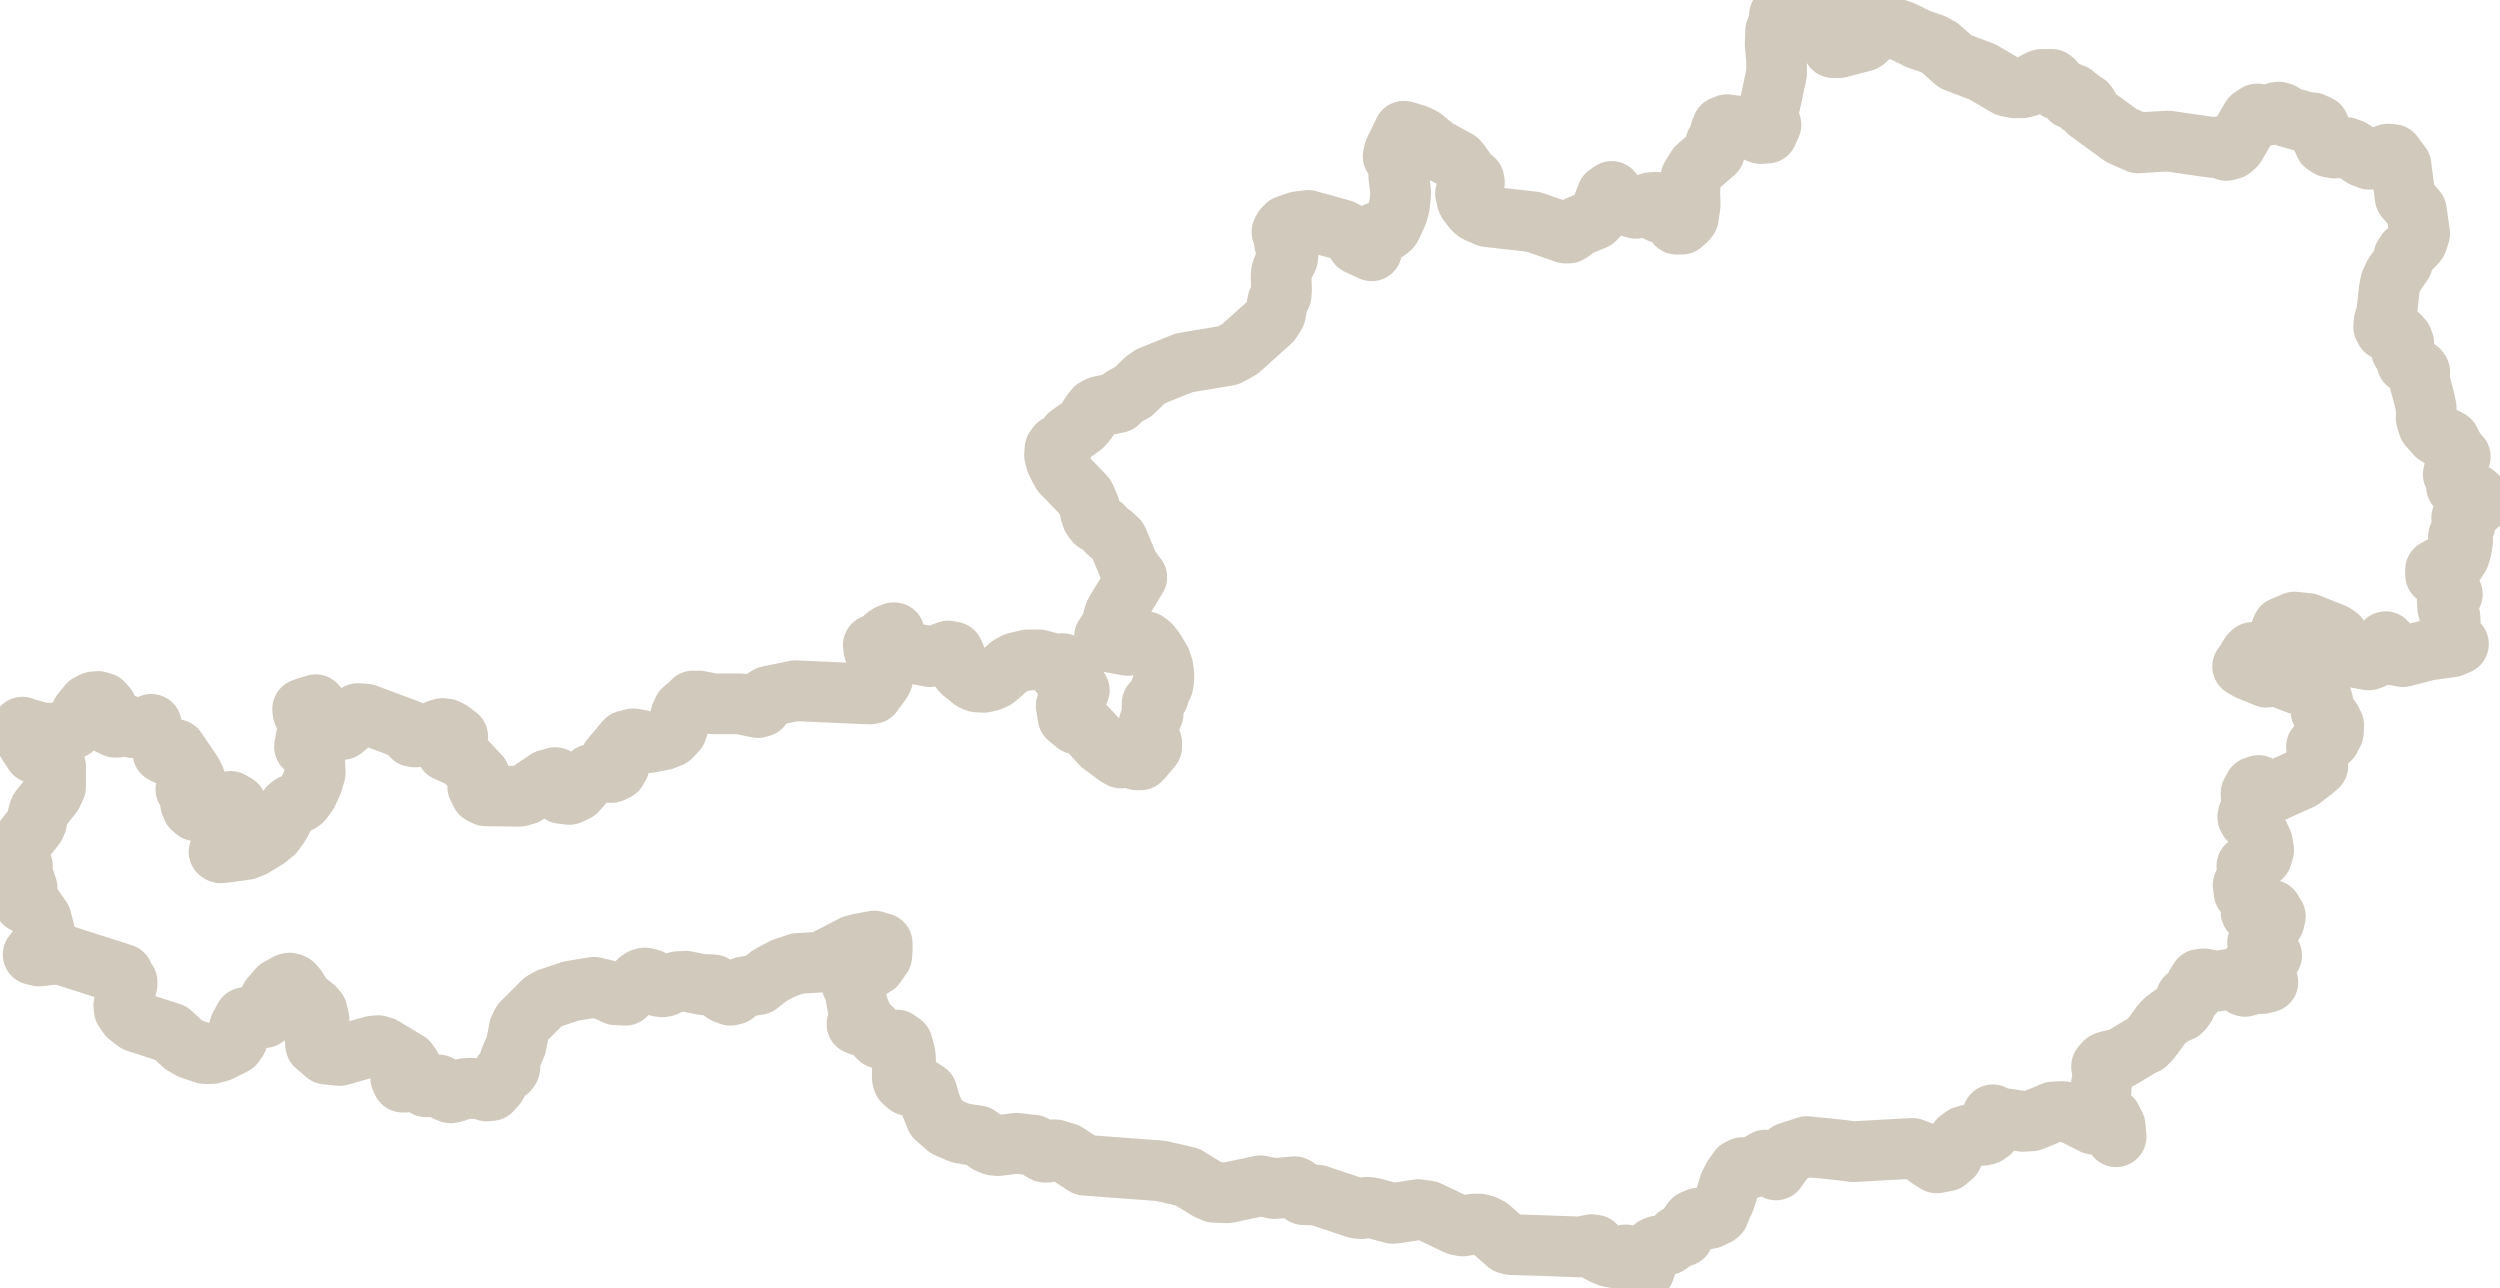
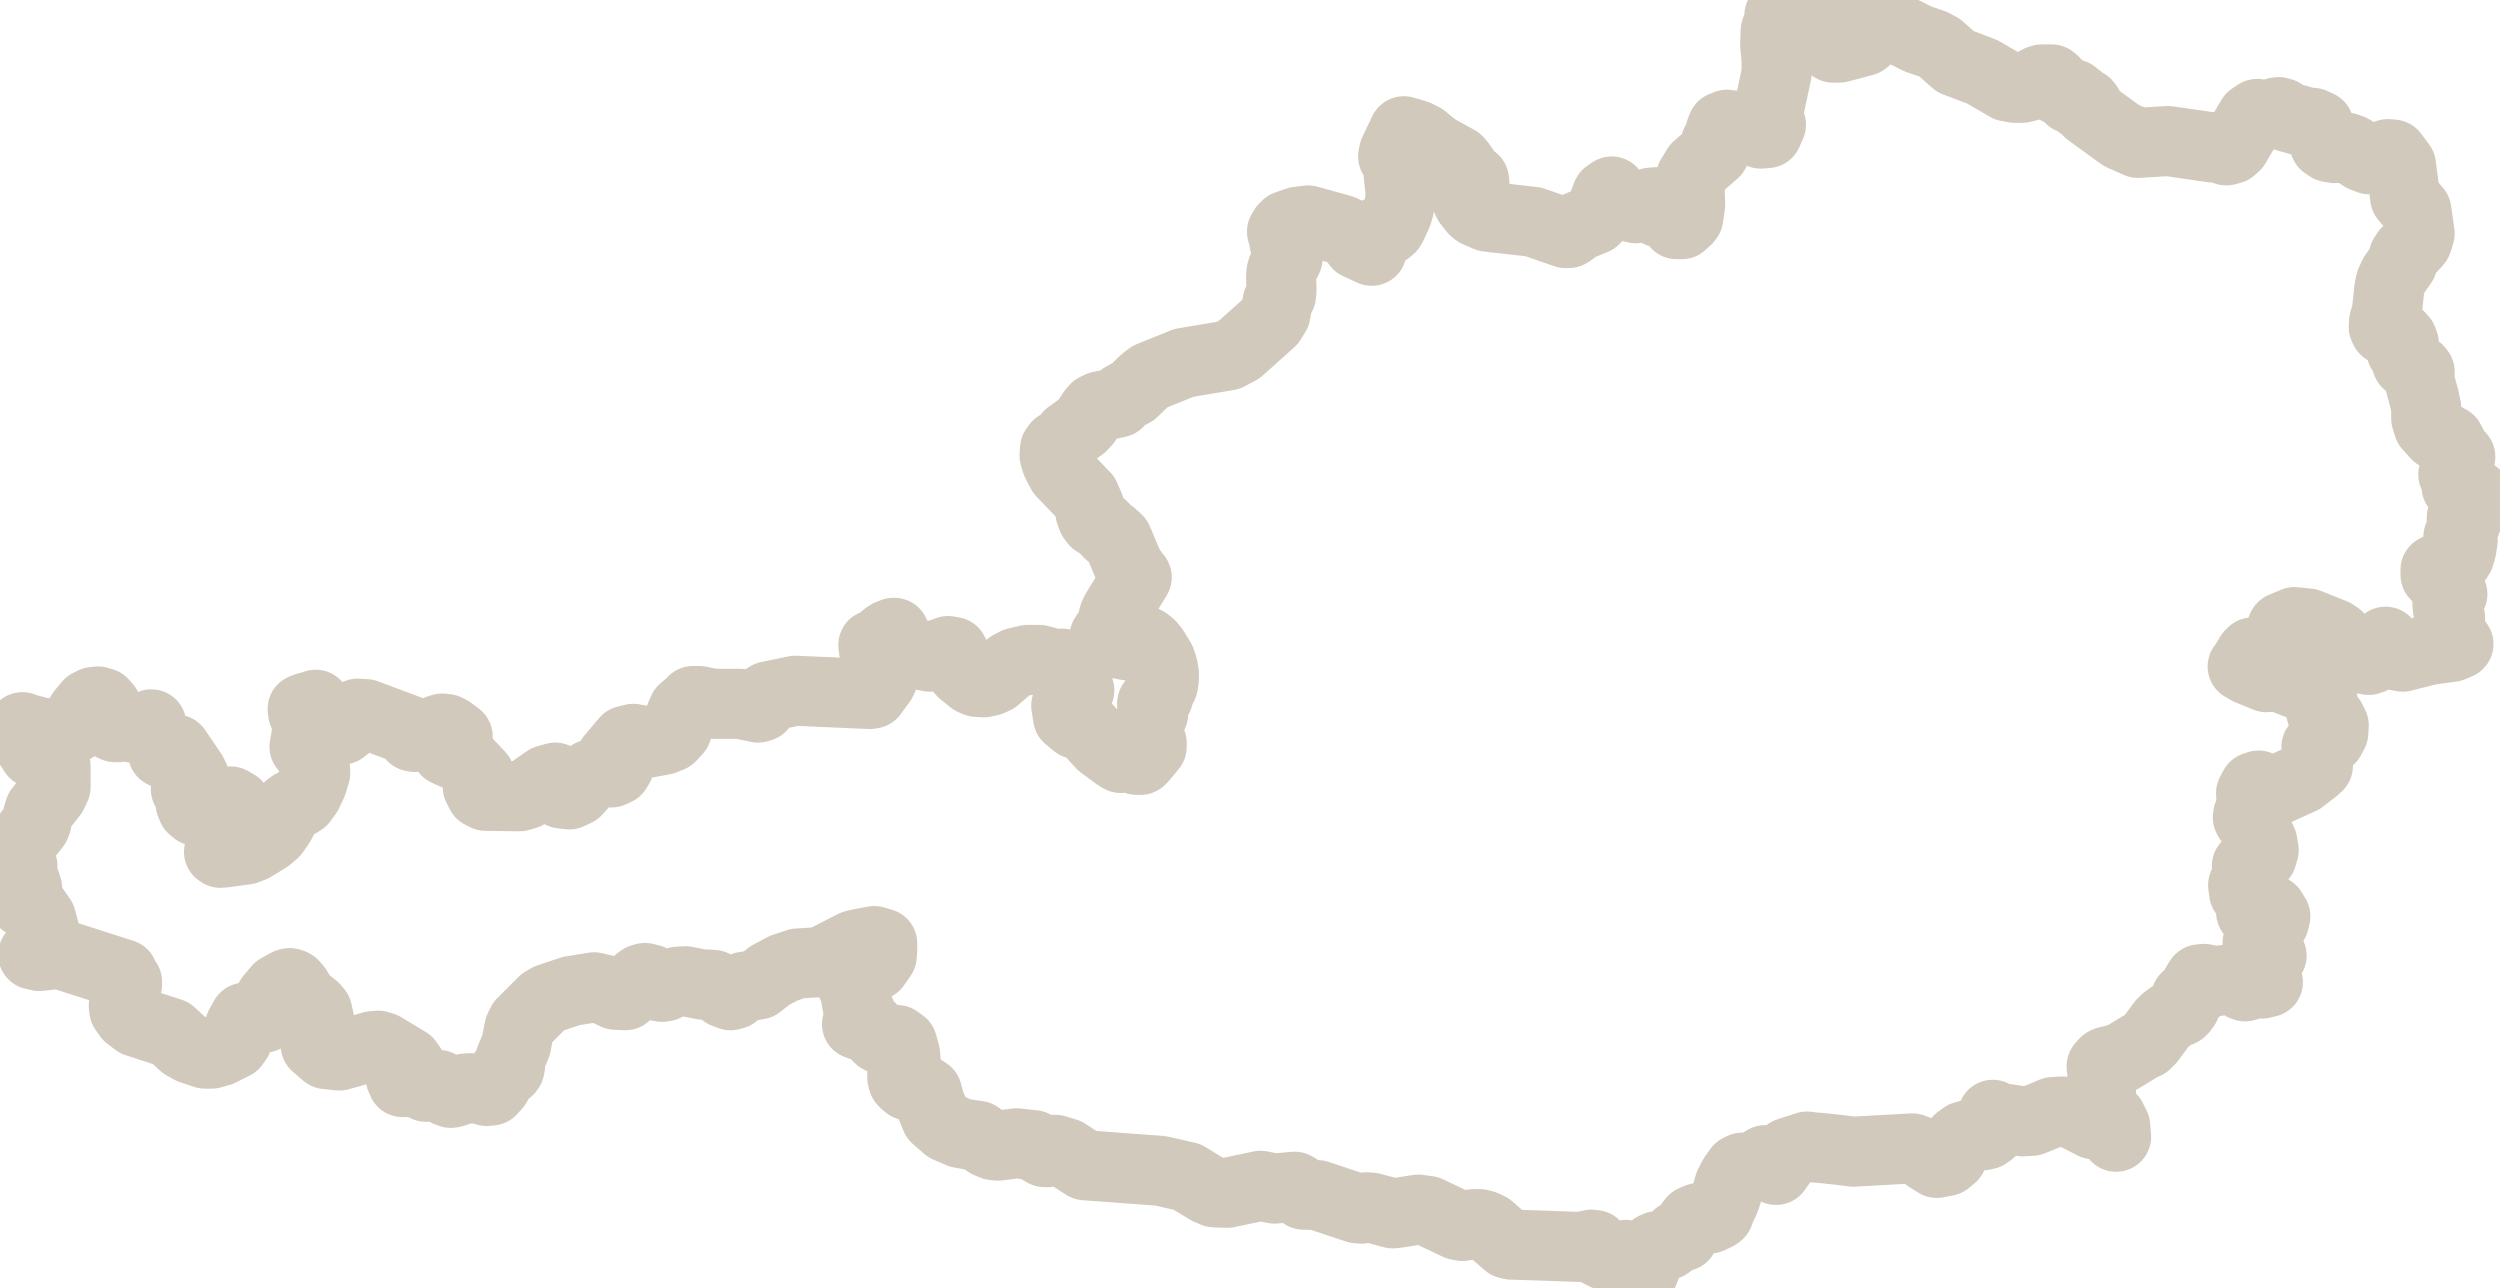
<svg xmlns="http://www.w3.org/2000/svg" id="Laag_2" data-name="Laag 2" viewBox="0 0 53.53 27.57">
  <defs>
    <style>
      .cls-1 {
        fill: none;
        fill-rule: evenodd;
        stroke: #D1C9BB;
-         stroke-width: 1.3px;
+         stroke-width: 1.5px;
        vector-effect: non-scaling-stroke;
        stroke-miterlimit: 10;
        stroke-linejoin: round;
      }
    </style>
  </defs>
  <g id="Austria">
    <polygon class="cls-1" points="53.15 10.73 52.99 10.58 52.76 10.5 52.6 10.42 52.64 10.25 52.56 10.18 52.53 10.16 52.57 9.97 52.61 9.86 52.68 9.78 52.59 9.68 52.55 9.62 52.45 9.43 52.38 9.39 52.27 9.37 52.17 9.31 52 9.12 51.95 8.96 51.95 8.73 51.91 8.54 51.81 8.17 51.8 8.12 51.81 8 51.81 7.96 51.78 7.92 51.74 7.91 51.66 7.84 51.6 7.81 51.54 7.77 51.52 7.71 51.51 7.67 51.49 7.61 51.47 7.55 51.45 7.53 51.42 7.51 51.43 7.46 51.46 7.4 51.47 7.35 51.44 7.27 51.37 7.19 51.3 7.13 51.26 7.11 51.12 7.09 51.07 7.06 51.04 7 51.05 6.88 51.06 6.84 51.08 6.81 51.1 6.74 51.16 6.18 51.19 6.04 51.26 5.89 51.44 5.63 51.47 5.49 51.53 5.4 51.64 5.3 51.75 5.18 51.77 5.13 51.81 5 51.74 4.51 51.5 4.23 51.41 3.54 51.24 3.31 51.13 3.3 50.86 3.4 50.73 3.41 50.6 3.36 50.35 3.2 50.24 3.16 49.98 3.17 49.87 3.15 49.78 3.09 49.73 2.97 49.7 2.81 49.65 2.69 49.52 2.63 49.39 2.62 48.97 2.5 48.86 2.42 48.79 2.4 48.73 2.41 48.6 2.46 48.53 2.47 48.33 2.44 48.21 2.52 47.86 3.12 47.78 3.19 47.67 3.22 47.64 3.21 47.54 3.14 47.4 3.16 47.39 3.16 46.42 3.02 45.78 3.06 45.42 2.9 44.72 2.39 44.71 2.34 44.71 2.27 44.67 2.22 44.56 2.25 44.55 2.14 44.5 2.1 44.42 2.09 44.33 2.11 44.4 2.02 44.34 2.02 44.29 2 44.22 1.94 44.08 1.93 44.04 1.91 44 1.86 43.97 1.73 43.93 1.7 43.72 1.7 43.66 1.72 43.42 1.85 43.3 1.88 43.14 1.88 42.98 1.85 42.45 1.54 42.03 1.38 41.87 1.32 41.53 1.02 41.38 .94 41.08 .84 40.74 .67 40.59 .62 40.26 .62 40.23 .59 40.2 .54 40.16 .5 40.11 .5 40.08 .54 40.07 .68 40.04 .74 39.95 .85 39.91 .88 39.38 1.02 39.25 1.02 39.29 .87 39.29 .72 39.27 .58 39.21 .43 38.68 .39 38.29 .26 38.14 .28 38.12 .29 38.1 .33 38.1 .38 38.11 .43 38.02 .66 38.01 .96 38.04 1.28 38.04 1.57 37.9 2.23 37.84 2.36 37.83 2.43 37.85 2.5 37.88 2.58 37.91 2.65 37.92 2.67 37.84 2.85 37.7 2.86 37.35 2.72 36.98 2.67 36.88 2.71 36.84 2.81 36.81 2.93 36.74 3.06 36.71 3.26 36.34 3.58 36.21 3.79 36.18 4.07 36.19 4.39 36.15 4.66 36.12 4.7 36.01 4.8 35.9 4.8 35.85 4.73 35.81 4.63 35.73 4.53 35.69 4.52 35.58 4.56 35.53 4.55 35.5 4.51 35.5 4.44 35.49 4.37 35.45 4.33 35.34 4.34 35.14 4.44 35.03 4.46 34.95 4.44 34.67 4.3 34.51 4.1 34.41 4.17 34.25 4.59 34.14 4.7 33.78 4.85 33.64 4.96 33.59 4.99 33.52 4.99 32.83 4.75 31.85 4.64 31.62 4.54 31.56 4.49 31.44 4.34 31.41 4.28 31.38 4.14 31.39 4.11 31.43 4.1 31.47 4 31.5 3.98 31.53 3.99 31.56 3.98 31.57 3.91 31.56 3.85 31.51 3.82 31.47 3.8 31.43 3.77 31.39 3.68 31.27 3.51 31.21 3.44 30.74 3.18 30.59 3.06 30.47 2.96 30.33 2.89 30.06 2.81 29.85 3.25 29.83 3.35 29.87 3.34 29.94 3.48 29.98 3.51 30.06 3.55 29.97 3.64 29.95 3.77 29.99 4.11 29.98 4.28 29.96 4.43 29.92 4.57 29.8 4.83 29.77 4.88 29.71 4.93 29.66 4.96 29.51 4.98 29.49 4.97 29.43 5.09 29.37 5.37 29.35 5.36 29.07 5.23 28.96 5.07 28.85 4.98 28.73 4.92 28.01 4.72 27.78 4.75 27.55 4.83 27.49 4.89 27.45 4.96 27.46 5 27.48 5.05 27.51 5.23 27.57 5.34 27.58 5.43 27.57 5.53 27.47 5.73 27.44 5.82 27.43 5.92 27.44 6.21 27.43 6.32 27.39 6.39 27.36 6.45 27.35 6.5 27.31 6.72 27.21 6.88 26.54 7.48 26.3 7.61 25.35 7.77 24.63 8.06 24.52 8.14 24.26 8.39 24.04 8.51 23.93 8.6 23.94 8.62 23.55 8.7 23.45 8.75 23.39 8.82 23.26 9.02 23.17 9.12 22.89 9.32 22.87 9.35 22.77 9.51 22.73 9.53 22.68 9.52 22.64 9.54 22.59 9.61 22.58 9.75 22.62 9.89 22.68 10.01 22.74 10.12 23.23 10.63 23.33 10.86 23.35 10.97 23.35 10.98 23.39 11.09 23.45 11.17 23.61 11.27 23.75 11.42 23.81 11.45 23.93 11.56 24.16 12.11 24.31 12.33 24.34 12.36 23.9 13.08 23.86 13.16 23.84 13.23 23.84 13.29 23.83 13.36 23.78 13.43 23.78 13.43 23.78 13.43 23.65 13.63 23.77 13.75 24.15 13.82 24.26 13.8 24.43 13.72 24.54 13.74 24.63 13.81 24.71 13.91 24.85 14.14 24.9 14.29 24.92 14.42 24.92 14.55 24.9 14.67 24.88 14.69 24.8 14.9 24.8 14.92 24.69 15.07 24.67 15.06 24.67 15.3 24.69 15.29 24.68 15.31 24.61 15.47 24.6 15.5 24.6 15.68 24.6 15.74 24.62 15.8 24.64 15.85 24.66 15.91 24.66 15.99 24.46 16.23 24.42 16.27 24.34 16.27 24.3 16.25 24.26 16.21 24.19 16.17 24.12 16.17 24.06 16.21 24 16.23 23.93 16.19 23.59 15.94 23.27 15.59 23.21 15.54 23.15 15.52 23.04 15.5 22.87 15.36 22.83 15.11 22.92 14.87 23.11 14.78 22.97 14.65 22.79 14.53 22.68 14.39 22.75 14.21 22.63 14.23 22.25 14.13 22 14.13 21.75 14.19 21.62 14.26 21.38 14.47 21.31 14.53 21.2 14.58 21.06 14.61 20.91 14.6 20.82 14.56 20.61 14.39 20.55 14.32 20.52 14.24 20.44 14.02 20.41 13.96 20.3 13.94 20.03 14.04 19.91 14.06 19.51 13.98 19.36 14 19.2 14.08 19.13 14.09 19.06 14.03 19.02 13.92 19.04 13.85 19.09 13.78 19.11 13.7 19.13 13.59 19.15 13.55 19.13 13.55 19.03 13.59 18.97 13.63 18.81 13.77 18.7 13.81 18.71 13.9 18.73 13.96 18.78 14.02 18.84 14.08 18.88 14.1 18.89 14.16 18.91 14.43 18.9 14.53 18.87 14.59 18.68 14.85 18.62 14.86 17.03 14.79 16.45 14.91 16.37 14.96 16.3 15.13 16.23 15.15 15.84 15.07 15.27 15.07 14.97 15.01 14.84 15.01 14.82 15.04 14.63 15.2 14.58 15.31 14.52 15.55 14.49 15.64 14.36 15.78 14.21 15.84 13.89 15.9 13.73 15.85 13.56 15.82 13.4 15.86 13.08 16.24 13.16 16.26 13.24 16.31 13.26 16.39 13.2 16.49 13.09 16.54 12.79 16.54 12.66 16.58 12.53 16.71 12.44 16.83 12.34 16.94 12.19 17.01 12.02 16.99 12.03 16.71 11.89 16.65 11.71 16.7 11.26 17.01 11.12 17.05 10.4 17.04 10.3 16.99 10.23 16.85 10.25 16.85 10.27 16.8 10.29 16.73 10.29 16.66 10.27 16.61 9.92 16.24 9.56 16.08 9.52 15.99 9.74 15.84 9.8 15.77 9.64 15.65 9.56 15.61 9.47 15.6 9.37 15.63 9.09 15.76 8.89 15.78 8.83 15.77 8.79 15.72 8.77 15.66 8.74 15.63 7.83 15.29 7.66 15.28 7.56 15.35 7.42 15.55 7.33 15.62 7.25 15.63 6.96 15.59 6.85 15.54 6.79 15.5 6.76 15.45 6.74 15.36 6.77 15.3 6.8 15.25 6.81 15.21 6.78 15.11 6.76 15.09 6.7 15.11 6.59 15.14 6.48 15.18 6.49 15.26 6.55 15.38 6.6 15.49 6.59 15.59 6.52 15.99 6.62 16.05 6.68 16.11 6.72 16.2 6.74 16.33 6.75 16.55 6.68 16.78 6.58 16.99 6.47 17.14 6.41 17.18 6.26 17.23 6.19 17.28 6.15 17.34 5.99 17.65 5.87 17.82 5.73 17.94 5.42 18.13 5.27 18.19 4.83 18.25 4.72 18.26 4.69 18.24 4.72 18.18 4.78 18.06 4.81 18.04 4.9 18.02 4.94 17.98 4.95 17.91 4.95 17.85 4.93 17.79 5.06 17.41 5.06 17.23 4.94 17.16 4.63 17.21 4.55 17.3 4.52 17.33 4.48 17.33 4.41 17.28 4.38 17.28 4.29 17.32 4.23 17.36 4.19 17.36 4.12 17.3 4.08 17.2 4.08 17.09 4.06 16.98 3.98 16.9 4.14 16.77 4.17 16.67 4.11 16.55 3.77 16.05 3.69 16.08 3.63 16.14 3.57 16.16 3.49 16.12 3.48 16.06 3.48 16.03 3.48 16 3.42 15.86 3.33 15.77 3.26 15.68 3.24 15.51 3.16 15.57 3.05 15.59 2.84 15.58 2.64 15.5 2.6 15.51 2.52 15.57 2.46 15.57 2.32 15.5 2.29 15.39 2.31 15.26 2.28 15.14 2.2 15.05 2.1 15.02 2 15.03 1.9 15.08 1.75 15.26 1.66 15.45 1.56 15.6 1.37 15.69 .93 15.7 .52 15.59 .49 15.58 .48 15.57 .52 15.75 .53 15.81 .73 16.12 .99 16.24 1.19 16.41 1.19 16.85 1.12 17 .85 17.34 .82 17.43 .78 17.61 .75 17.68 .52 17.97 .3 18.34 .36 18.44 .48 18.54 .43 18.69 .46 18.78 .53 18.86 .58 19.01 .58 19.08 .51 19.23 .51 19.32 .72 19.44 .88 19.67 .95 19.93 .9 20.19 .71 20.44 .84 20.47 1.2 20.43 1.32 20.44 2.63 20.86 2.62 20.97 2.65 21 2.69 20.99 2.72 21.02 2.72 21.08 2.69 21.18 2.67 21.42 2.65 21.53 2.66 21.62 2.75 21.75 2.92 21.88 3.66 22.12 3.93 22.37 4.09 22.46 4.39 22.56 4.48 22.56 4.53 22.56 4.71 22.51 5.01 22.36 5.08 22.26 5.1 22.18 5.1 22.09 5.14 21.97 5.24 21.79 5.36 21.77 5.49 21.8 5.66 21.79 5.67 21.61 5.79 21.37 5.96 21.17 6.16 21.06 6.2 21.05 6.24 21.06 6.28 21.08 6.28 21.08 6.28 21.08 6.35 21.16 6.49 21.39 6.73 21.58 6.79 21.65 6.83 21.82 6.74 22.17 6.76 22.38 6.98 22.57 7.27 22.6 7.98 22.4 8.1 22.39 8.2 22.42 8.73 22.74 8.8 22.84 8.77 22.91 8.61 23.03 8.58 23.08 8.62 23.17 8.7 23.17 8.84 23.13 8.92 23.15 9.12 23.27 9.19 23.27 9.32 23.23 9.39 23.23 9.46 23.27 9.57 23.37 9.65 23.4 9.71 23.39 9.95 23.31 10.06 23.3 10.31 23.32 10.42 23.36 10.52 23.35 10.62 23.24 10.77 22.98 10.8 22.95 10.88 22.92 10.91 22.88 10.92 22.83 10.91 22.73 10.92 22.69 11.05 22.38 11.12 22.02 11.18 21.9 11.63 21.45 11.75 21.38 12.23 21.22 12.72 21.14 12.97 21.2 13.18 21.3 13.39 21.31 13.63 21.08 13.63 21.08 13.68 21 13.74 20.96 13.81 20.94 13.93 20.97 13.98 21 14.02 21.03 14.06 21.08 14.11 21.12 14.18 21.13 14.24 21.12 14.31 21.08 14.31 21.08 14.31 21.08 14.31 21.08 14.51 21.02 14.68 21.01 15.03 21.08 15.04 21.08 15.05 21.08 15.1 21.09 15.15 21.08 15.28 21.09 15.51 21.26 15.64 21.31 15.72 21.29 15.85 21.18 15.93 21.13 16.24 21.08 16.48 20.89 16.78 20.73 17.08 20.63 17.58 20.6 18.28 20.24 18.4 20.21 18.72 20.15 18.89 20.2 18.89 20.33 18.88 20.47 18.74 20.67 18.32 20.91 18.24 21.08 18.29 21.18 18.32 21.3 18.36 21.53 18.41 21.65 18.45 21.74 18.45 21.83 18.35 21.93 18.43 21.96 18.59 21.99 18.67 22.03 18.74 22.11 18.78 22.18 18.83 22.23 18.92 22.26 19.21 22.27 19.32 22.35 19.38 22.57 19.39 22.69 19.37 22.76 19.34 22.83 19.32 22.95 19.32 23.08 19.34 23.15 19.38 23.19 19.44 23.24 19.59 23.29 19.73 23.31 19.85 23.39 19.91 23.61 20.04 23.93 20.28 24.14 20.56 24.26 20.73 24.29 20.94 24.32 21.15 24.47 21.27 24.52 21.37 24.53 21.77 24.48 22.11 24.52 22.13 24.52 22.18 24.55 22.31 24.64 22.37 24.67 22.43 24.67 22.55 24.62 22.6 24.62 22.66 24.64 22.83 24.69 23.23 24.95 24.85 25.07 25.42 25.2 25.86 25.47 26 25.53 26.28 25.54 26.99 25.39 27.29 25.45 27.72 25.41 27.76 25.43 27.86 25.54 27.91 25.58 28.21 25.59 29.05 25.87 29.15 25.88 29.26 25.85 29.37 25.86 29.82 25.98 29.92 25.97 30.37 25.9 30.58 25.93 31.21 26.23 31.32 26.25 31.44 26.23 31.56 26.21 31.68 26.21 31.79 26.24 31.89 26.29 32.28 26.63 32.36 26.65 32.37 26.65 33.01 26.67 33.84 26.7 34.08 26.65 34.15 26.66 34.18 26.71 34.2 26.77 34.24 26.81 34.36 26.87 34.46 26.91 34.57 26.93 34.81 26.87 34.91 27 34.99 27.17 35.08 27.27 35.2 27.22 35.23 27.14 35.26 27.05 35.32 26.86 35.42 26.71 35.49 26.68 35.64 26.67 35.71 26.65 35.78 26.6 35.92 26.46 35.95 26.45 35.99 26.46 36.04 26.47 36.09 26.34 36.17 26.24 36.21 26.18 36.25 26.13 36.37 26.08 36.43 26.12 36.61 26.09 36.76 26.02 36.8 25.99 36.85 25.86 36.93 25.69 36.98 25.54 37.03 25.37 37.11 25.21 37.23 25.04 37.31 25 37.41 25.01 37.53 25 37.55 24.99 37.7 24.9 37.8 24.84 37.9 24.85 38.03 25.05 38.29 24.68 38.69 24.55 38.86 24.57 38.99 24.58 39.46 24.63 39.68 24.66 40.57 24.61 40.95 24.59 41.16 24.67 41.28 24.78 41.31 24.8 41.47 24.9 41.68 24.86 41.8 24.76 41.82 24.72 41.85 24.66 41.87 24.57 41.87 24.55 41.94 24.41 42.05 24.33 42.19 24.29 42.34 24.28 42.45 24.31 42.54 24.29 42.57 24.26 42.61 24.24 42.65 24.15 42.65 24.02 42.67 23.87 42.78 23.93 43.31 24.01 43.5 24 43.7 23.92 43.96 23.81 44.16 23.8 44.35 23.83 44.82 24.07 45.1 24.12 45.18 24.17 45.31 24.34 45.31 24.34 45.31 24.34 45.29 24.11 45.21 23.95 45.07 23.86 44.99 23.61 44.98 23.43 44.99 23.29 44.99 23.26 45.04 22.94 45.03 22.87 45 22.85 45 22.83 45.07 22.75 45.11 22.73 45.39 22.66 45.41 22.66 45.56 22.57 45.84 22.4 45.95 22.35 46.04 22.26 46.29 21.92 46.37 21.84 46.55 21.71 46.7 21.65 46.74 21.61 46.79 21.54 46.79 21.47 46.79 21.42 46.81 21.36 46.88 21.3 46.95 21.28 47 21.23 47.03 21.08 47.1 20.97 47.19 20.96 47.45 21.01 47.73 20.97 47.88 20.99 48 21.08 48.04 21.11 48.07 21.12 48.11 21.11 48.14 21.08 48.14 21.08 48.25 21.06 48.43 21.06 48.56 21.03 48.53 20.92 48.43 20.83 48.33 20.79 48.13 20.77 48.22 20.69 48.53 20.56 48.61 20.51 48.64 20.46 48.61 20.41 48.53 20.36 48.39 20.32 48.34 20.18 48.39 20.04 48.53 19.95 48.69 19.74 48.72 19.62 48.64 19.49 48.52 19.48 48.29 19.6 48.2 19.53 48.2 19.48 48.26 19.3 48.25 19.22 48.21 19.15 48.15 19.14 48.09 19.15 48.05 19.11 48.03 18.95 48.13 18.72 48.11 18.54 48.11 18.54 48.33 18.43 48.43 18.34 48.47 18.2 48.44 18.03 48.23 17.59 48.21 17.57 48.18 17.56 48.15 17.54 48.13 17.5 48.14 17.44 48.17 17.42 48.2 17.4 48.22 17.37 48.2 16.98 48.27 16.85 48.36 16.82 48.45 16.89 48.53 17.02 49.28 16.68 49.54 16.48 49.63 16.4 49.6 15.99 49.68 15.91 49.89 15.82 49.96 15.69 49.97 15.53 49.91 15.41 49.82 15.31 49.7 15.24 49.74 15.04 49.68 14.84 49.56 14.67 49.41 14.61 49.18 14.64 48.72 14.46 48.53 14.5 48.14 14.34 48.02 14.27 48.08 14.19 48.18 14.02 48.23 13.97 48.27 14.02 48.31 14.05 48.34 14.06 48.39 14.03 48.47 13.96 48.75 13.81 48.81 13.76 48.84 13.67 48.83 13.53 48.87 13.43 49.13 13.32 49.42 13.35 49.97 13.57 50.06 13.63 50.1 13.72 50.12 13.83 50.18 13.94 50.25 14.02 50.33 14.06 50.72 14.13 50.78 14.11 50.86 14.04 50.99 13.82 51.08 13.74 51.18 14.01 51.45 14.06 52 13.92 52.5 13.85 52.64 13.79 52.57 13.74 52.51 13.66 52.47 13.56 52.46 13.22 52.41 13.01 52.4 12.84 52.51 12.72 52.46 12.65 52.4 12.46 52.34 12.42 52.2 12.35 52.15 12.31 52.15 12.2 52.24 12.15 52.48 12.1 52.59 12.01 52.66 11.9 52.7 11.77 52.73 11.58 52.71 11.56 52.68 11.55 52.64 11.53 52.64 11.49 52.65 11.46 52.72 11.41 52.73 11.4 52.75 11.31 52.78 11.24 52.79 11.18 52.71 11.09 53.15 10.73" />
  </g>
</svg>
